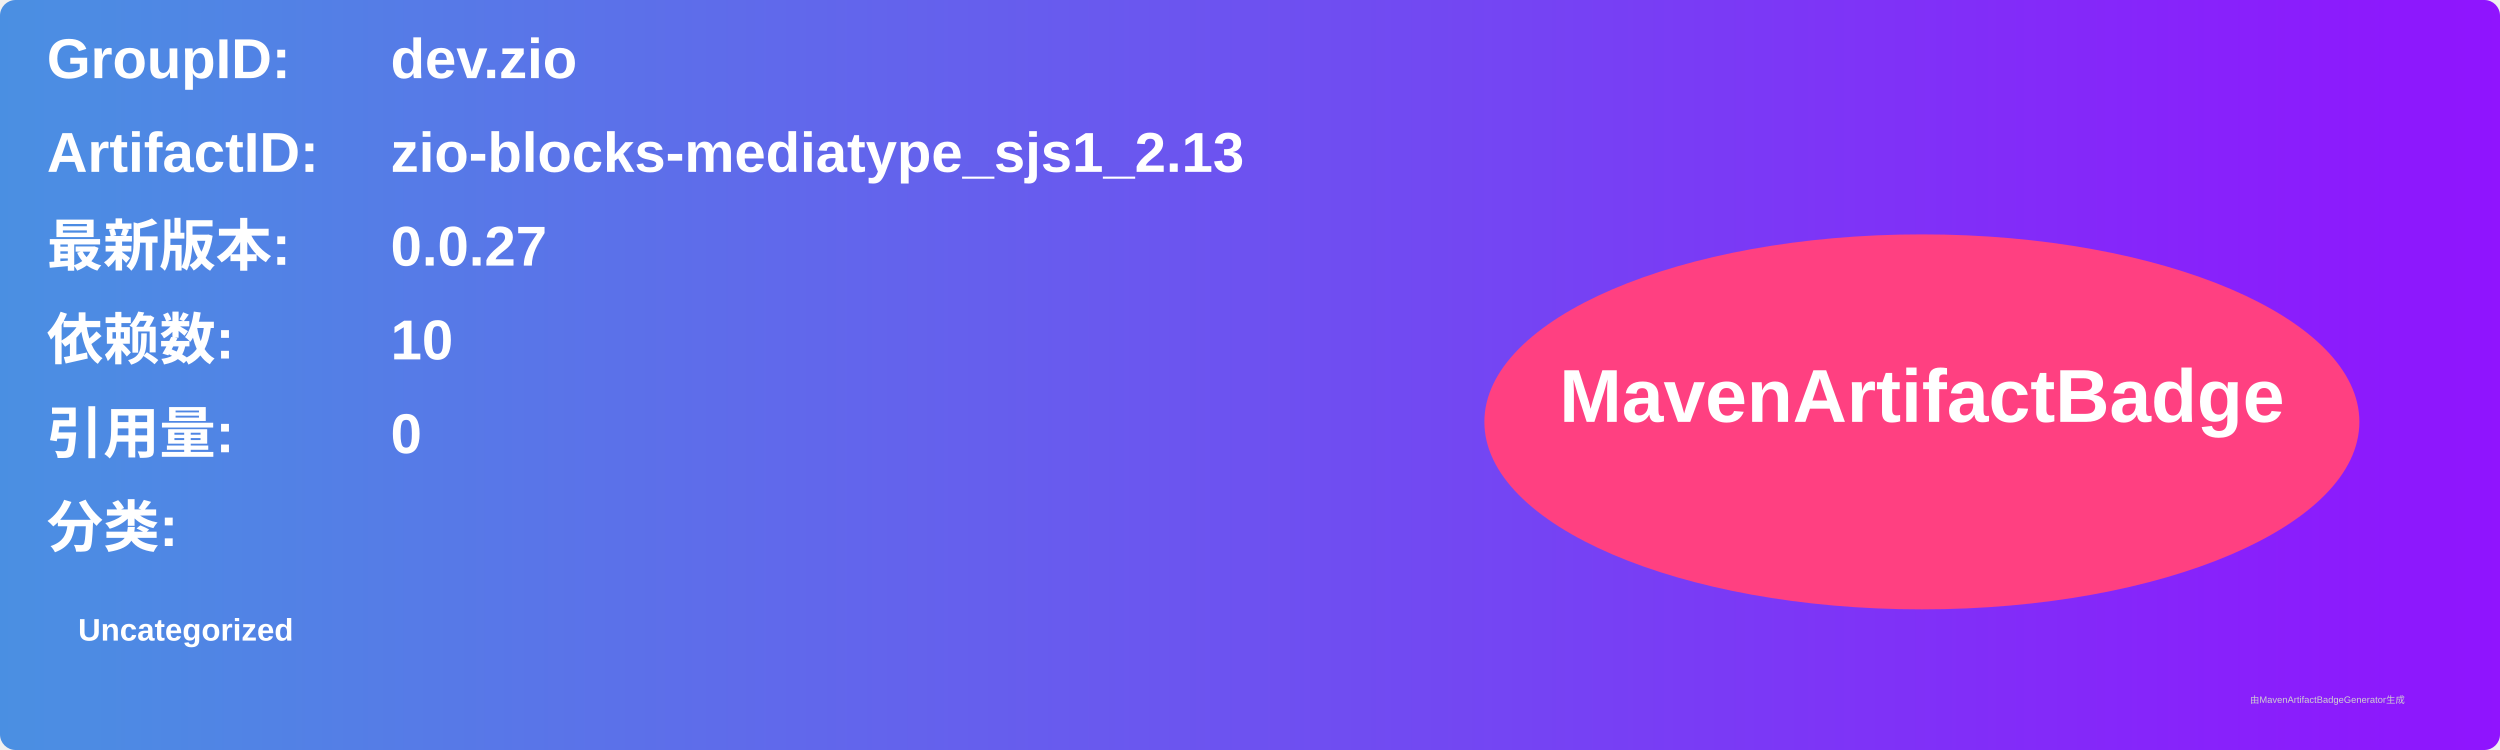
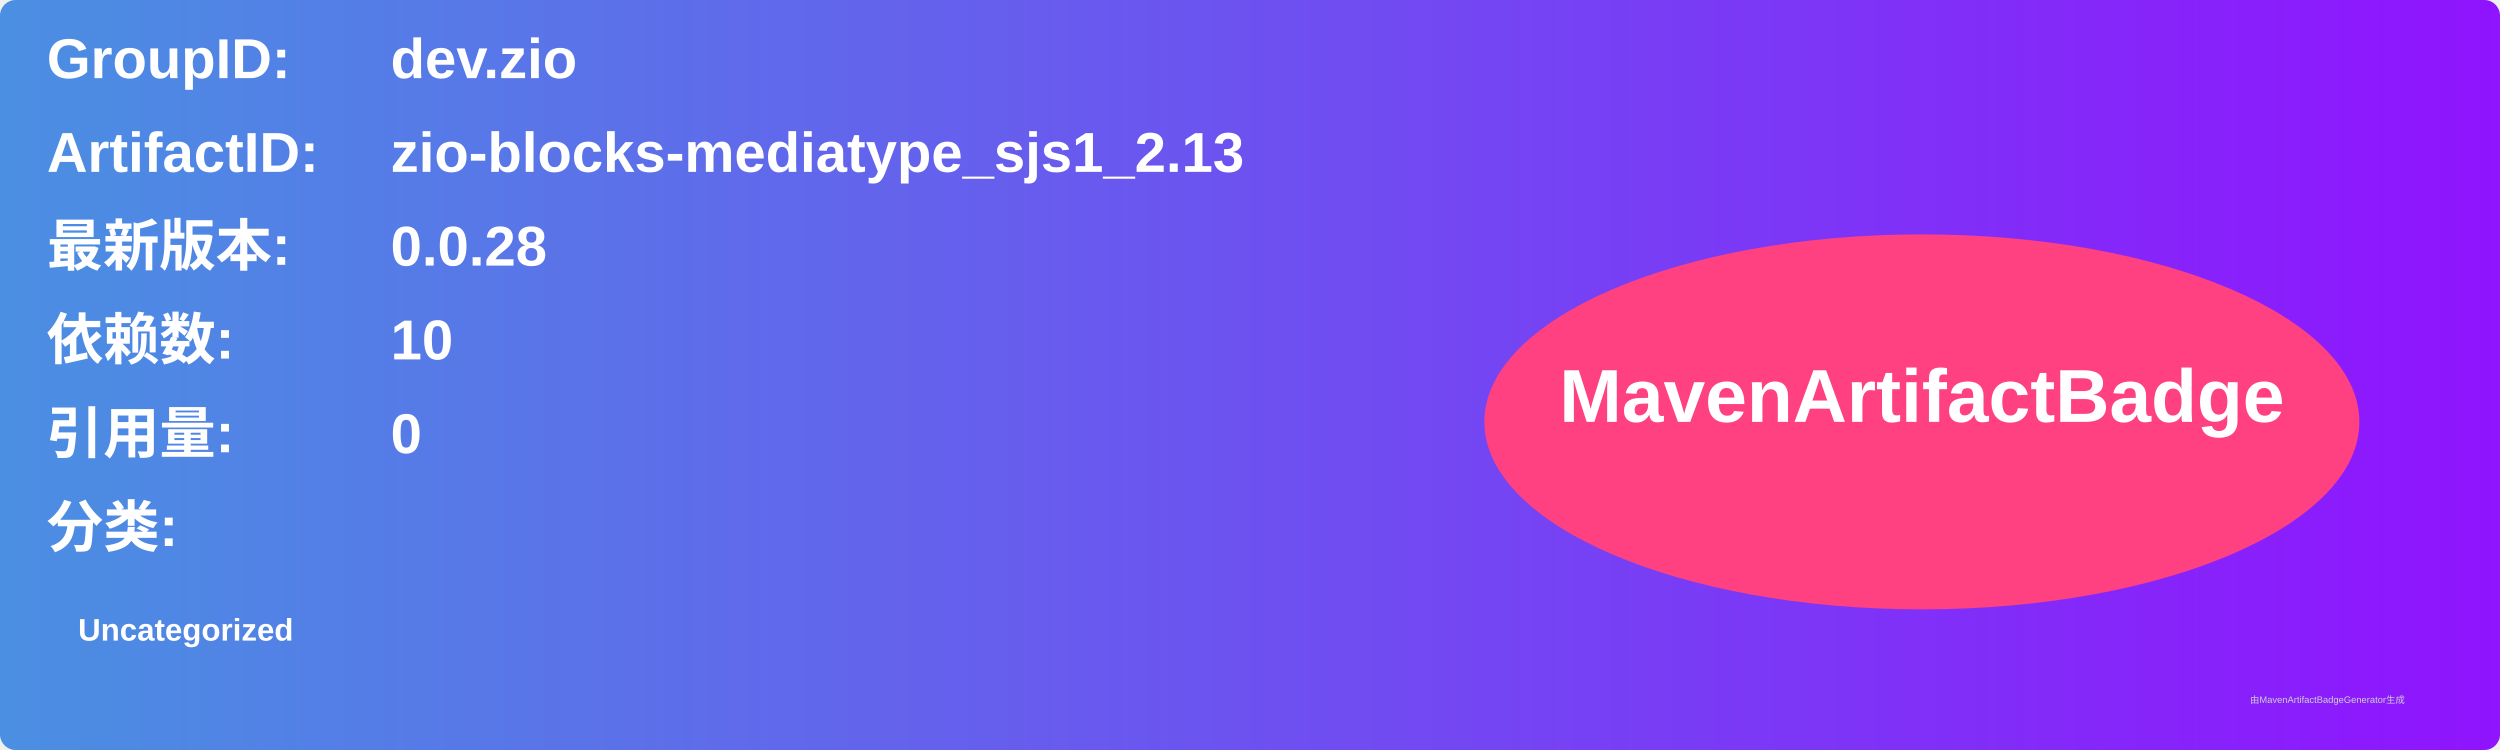
<svg xmlns="http://www.w3.org/2000/svg" width="800" height="240" viewBox="0 0 800 240">
  <linearGradient id="grad" x1="0%" y1="0%" x2="100%" y2="0%">
    <stop offset="0%" stop-color="#4a90e2" />
    <stop offset="100%" stop-color="#9013fe" />
  </linearGradient>
  <rect width="100%" height="100%" rx="5" ry="5" fill="url(#grad)" />
  <g transform="translate(15, 15)">
    <text x="0" y="10" font-family="Arial" font-size="18" fill="white" font-weight="bold" width="260">GroupID:</text>
    <text x="110" y="10" font-family="Arial" font-size="18" fill="white" font-weight="bold" width="460">dev.zio</text>
    <text x="0" y="40" font-family="Arial" font-size="18" fill="white" font-weight="bold" width="260">ArtifactID:</text>
    <text x="110" y="40" font-family="Arial" font-size="18" fill="white" font-weight="bold" width="460">zio-blocks-mediatype_sjs1_2.13</text>
    <text x="0" y="70" font-family="Arial" font-size="18" fill="white" font-weight="bold">最新版本:</text>
    <text x="110" y="70" font-family="Arial" font-size="18" fill="white" font-weight="bold">
-       <tspan font-weight="bold">0.0.27</tspan>
+       <tspan font-weight="bold">0.0.28</tspan>
    </text>
    <text x="0" y="100" font-family="Arial" font-size="18" fill="white" font-weight="bold">依赖数: </text>
    <text x="110" y="100" font-family="Arial" font-size="18" fill="white">
      <tspan font-weight="bold">10</tspan>
    </text>
    <text x="0" y="130" font-family="Arial" font-size="18" fill="white" font-weight="bold">引用量: </text>
    <text x="110" y="130" font-family="Arial" font-size="18" fill="white">
      <tspan font-weight="bold">0</tspan>
    </text>
    <text x="0" y="160" font-family="Arial" font-size="18" fill="white" font-weight="bold">分类:</text>
    <text x="10" y="190" font-family="Arial" font-size="10" fill="white">
      <tspan font-weight="bold">Uncategorized</tspan>
    </text>
    <ellipse cx="600" cy="120" rx="140" ry="60" fill="#ff4081" />
    <text x="600" y="120" text-anchor="middle" font-family="Arial" font-size="24" fill="white" font-weight="bold">MavenArtifactBadge</text>
  </g>
  <text x="720" y="225" font-family="Arial" font-size="3" fill="#d0d0d0">由MavenArtifactBadgeGenerator生成</text>
</svg>
